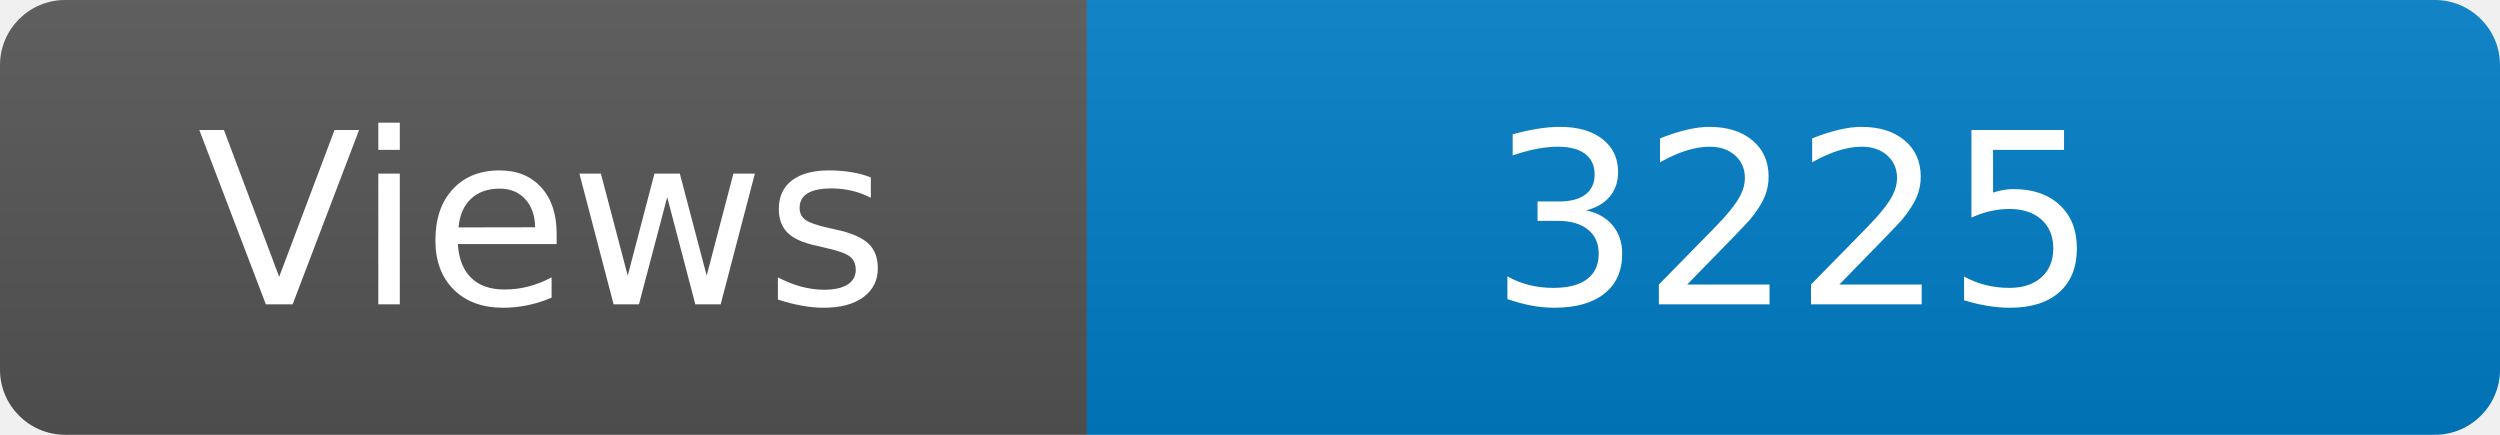
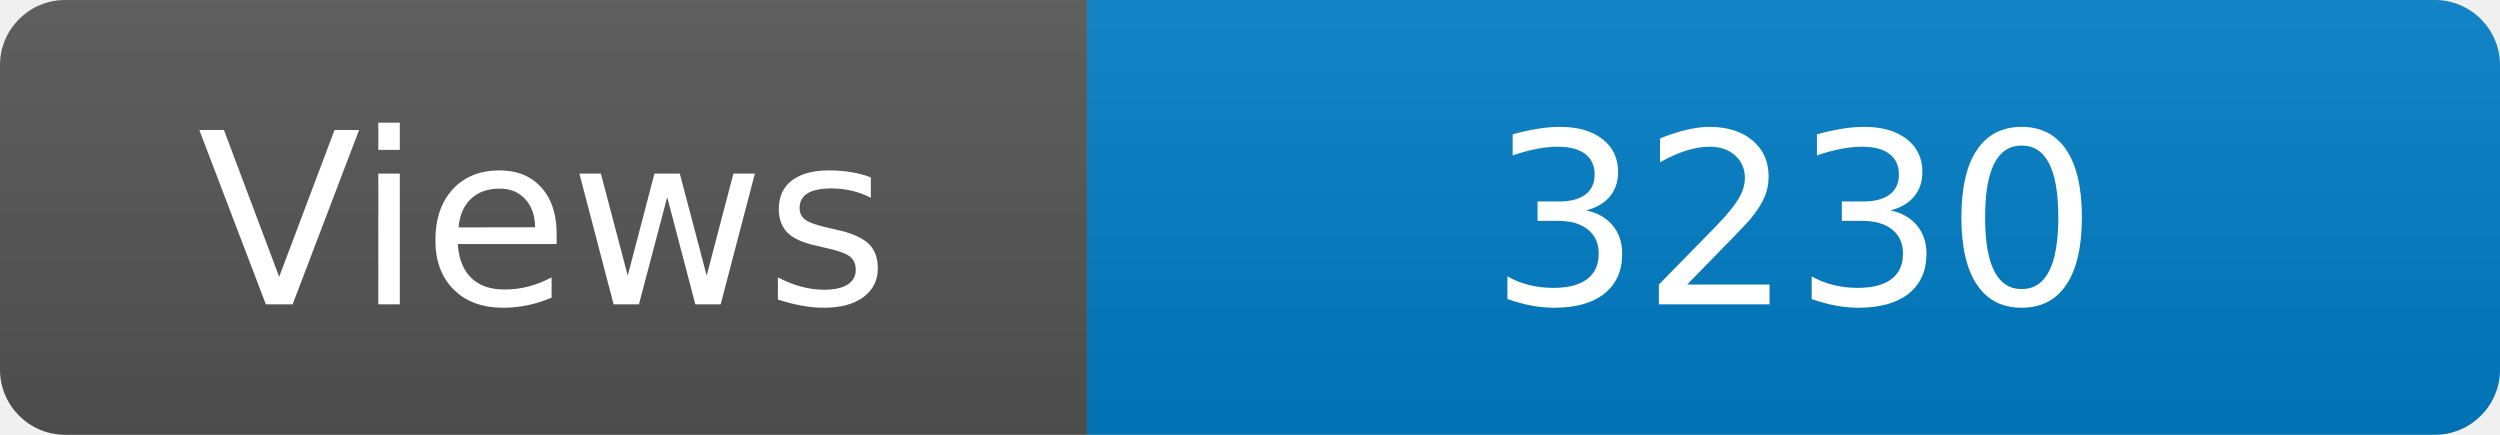
<svg xmlns="http://www.w3.org/2000/svg" width="115" height="20" role="img" aria-label="Maintained?: yes">
  <linearGradient id="s" x2="0" y2="100%">
    <stop offset="0" stop-color="#bbb" stop-opacity=".1" />
    <stop offset="1" stop-opacity=".1" />
  </linearGradient>
  <clipPath id="r">
    <rect width="115" height="20" rx="3" fill="#fff" />
  </clipPath>
  <g clip-path="url(#r)">
    <rect width="50" height="20" fill="#555" />
    <rect x="50" width="160" height="20" fill="#007ec6" />
    <rect width="115" height="20" fill="url(#s)" />
  </g>
  <g fill="#fff" text-anchor="middle" font-family="Verdana,Geneva,DejaVu Sans,sans-serif" font-size="110">
    <text x="250" y="140" transform="scale(.1)" fill="#fff">Views</text>
-     <text x="825" y="140" transform="scale(.1)" fill="#fff">3225</text>
+     <text x="825" y="140" transform="scale(.1)" fill="#fff">3230</text>
  </g>
</svg>
